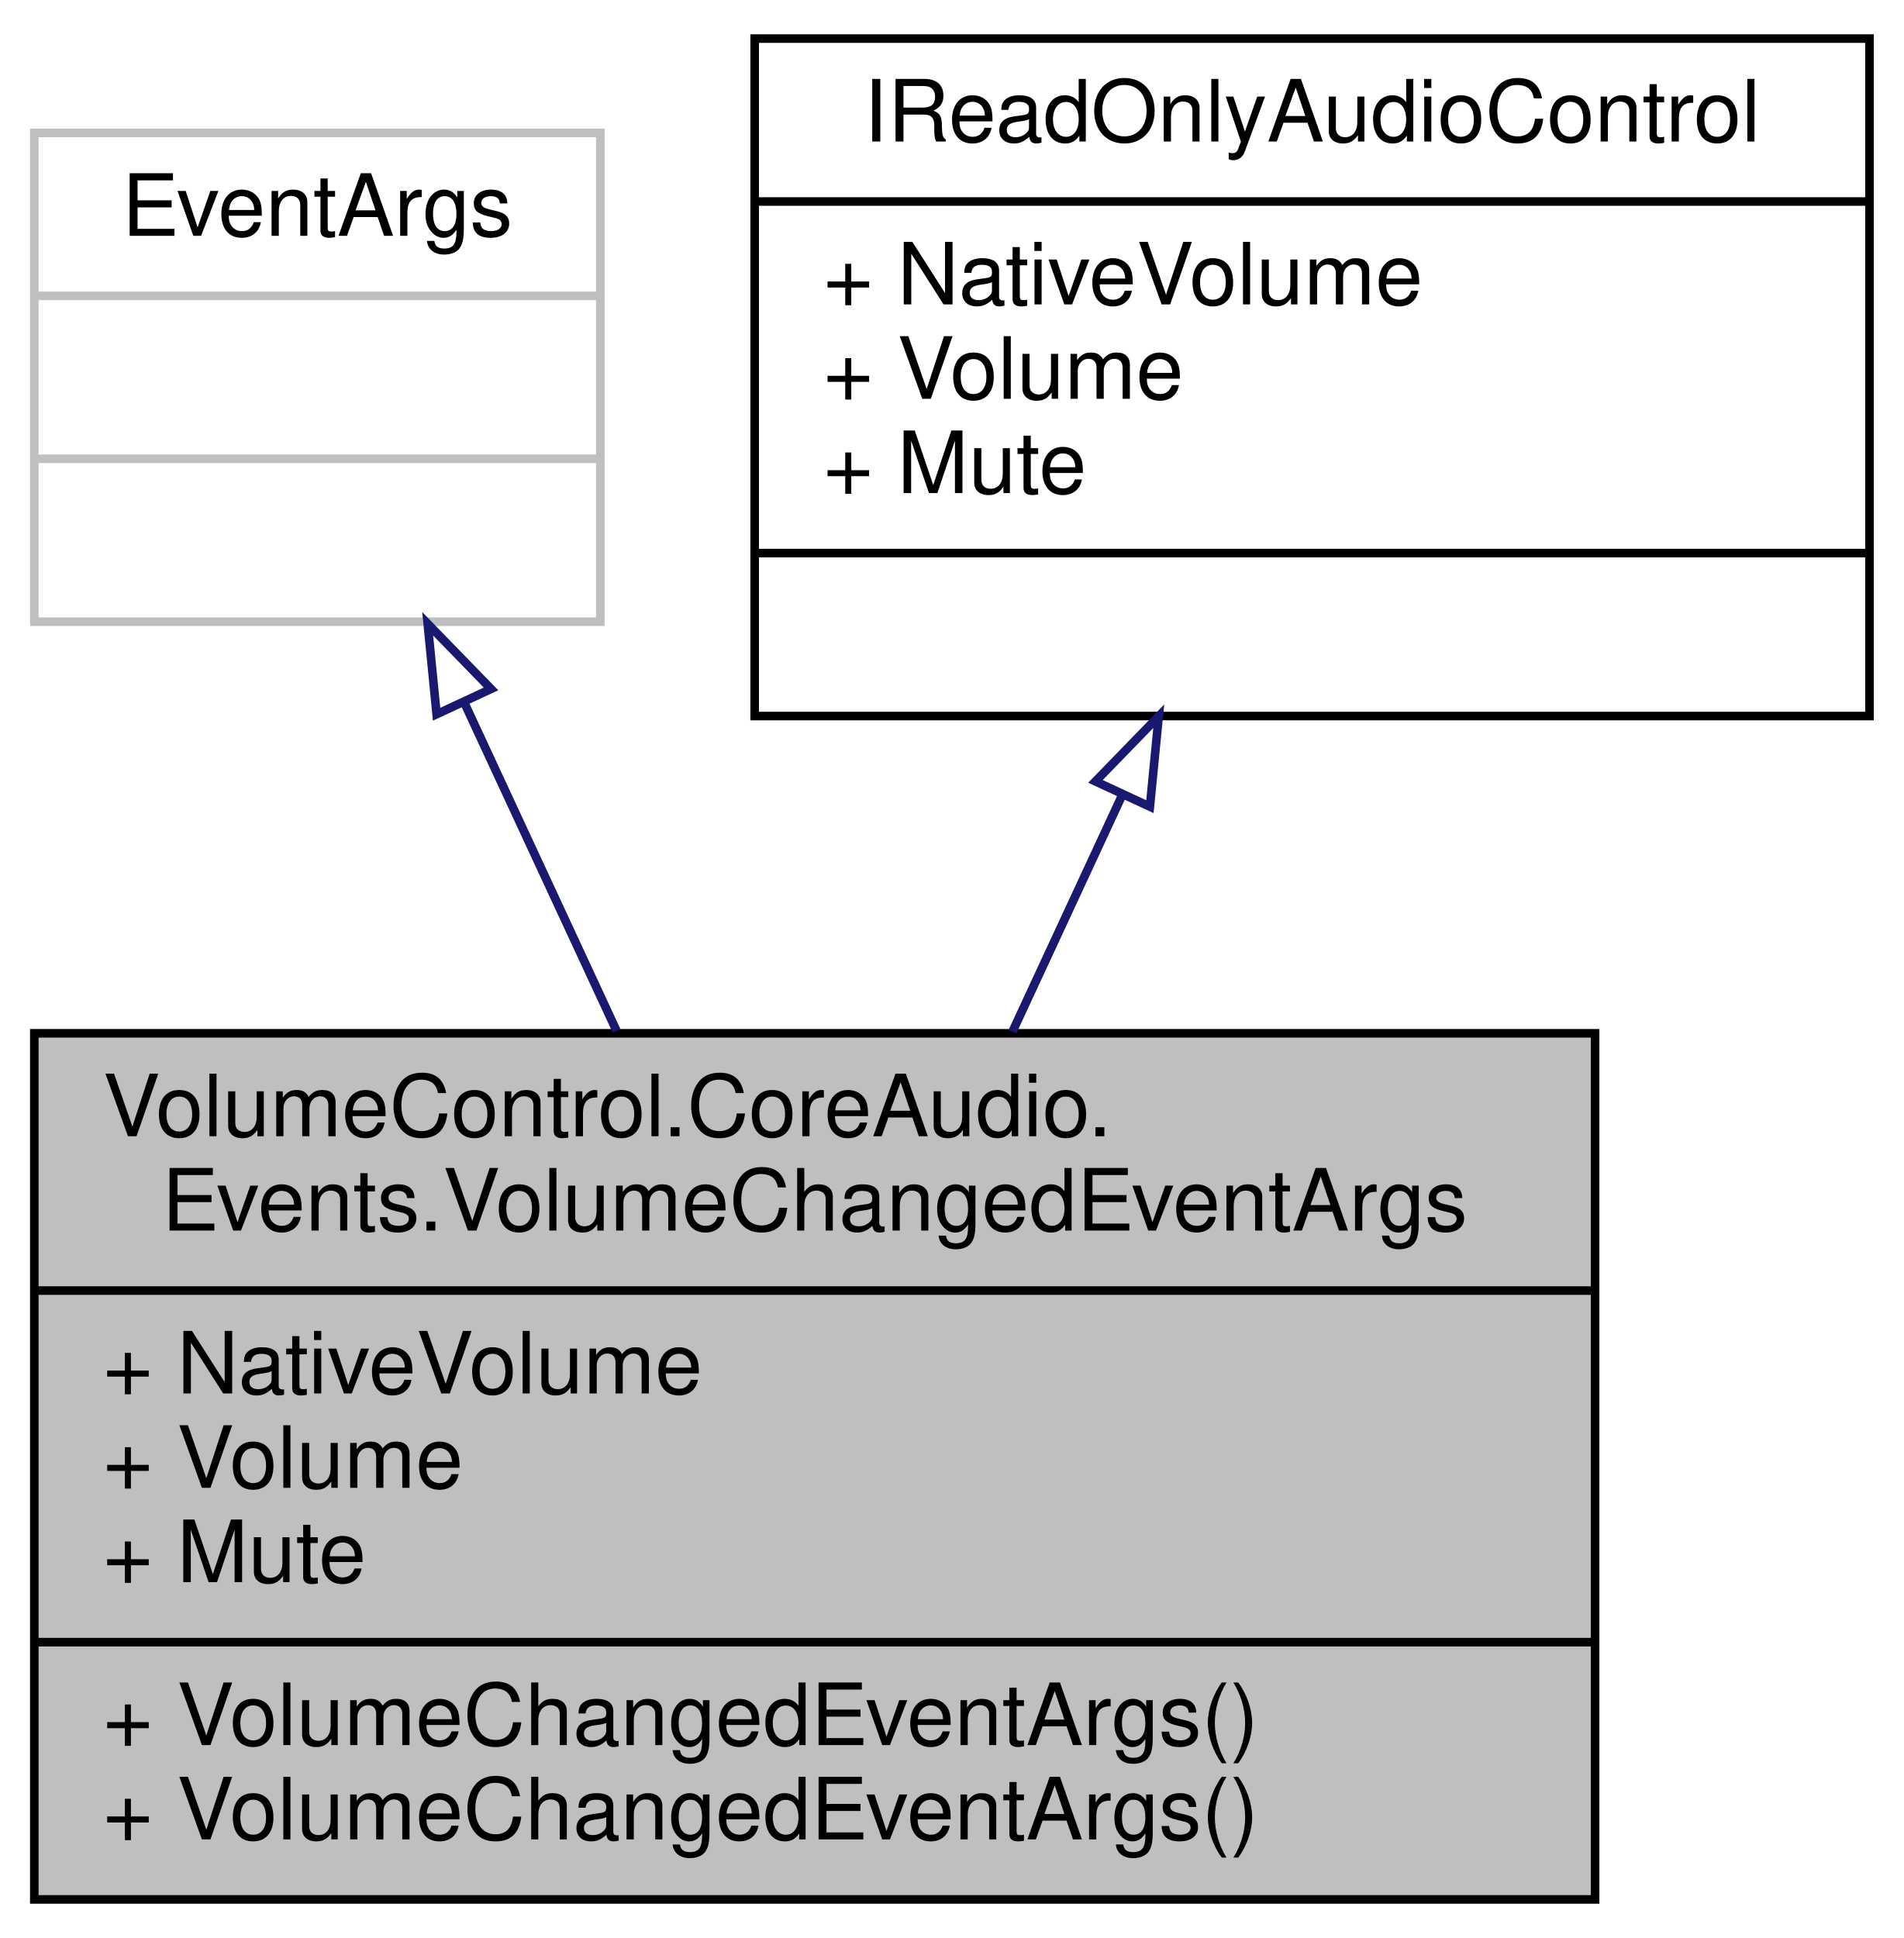
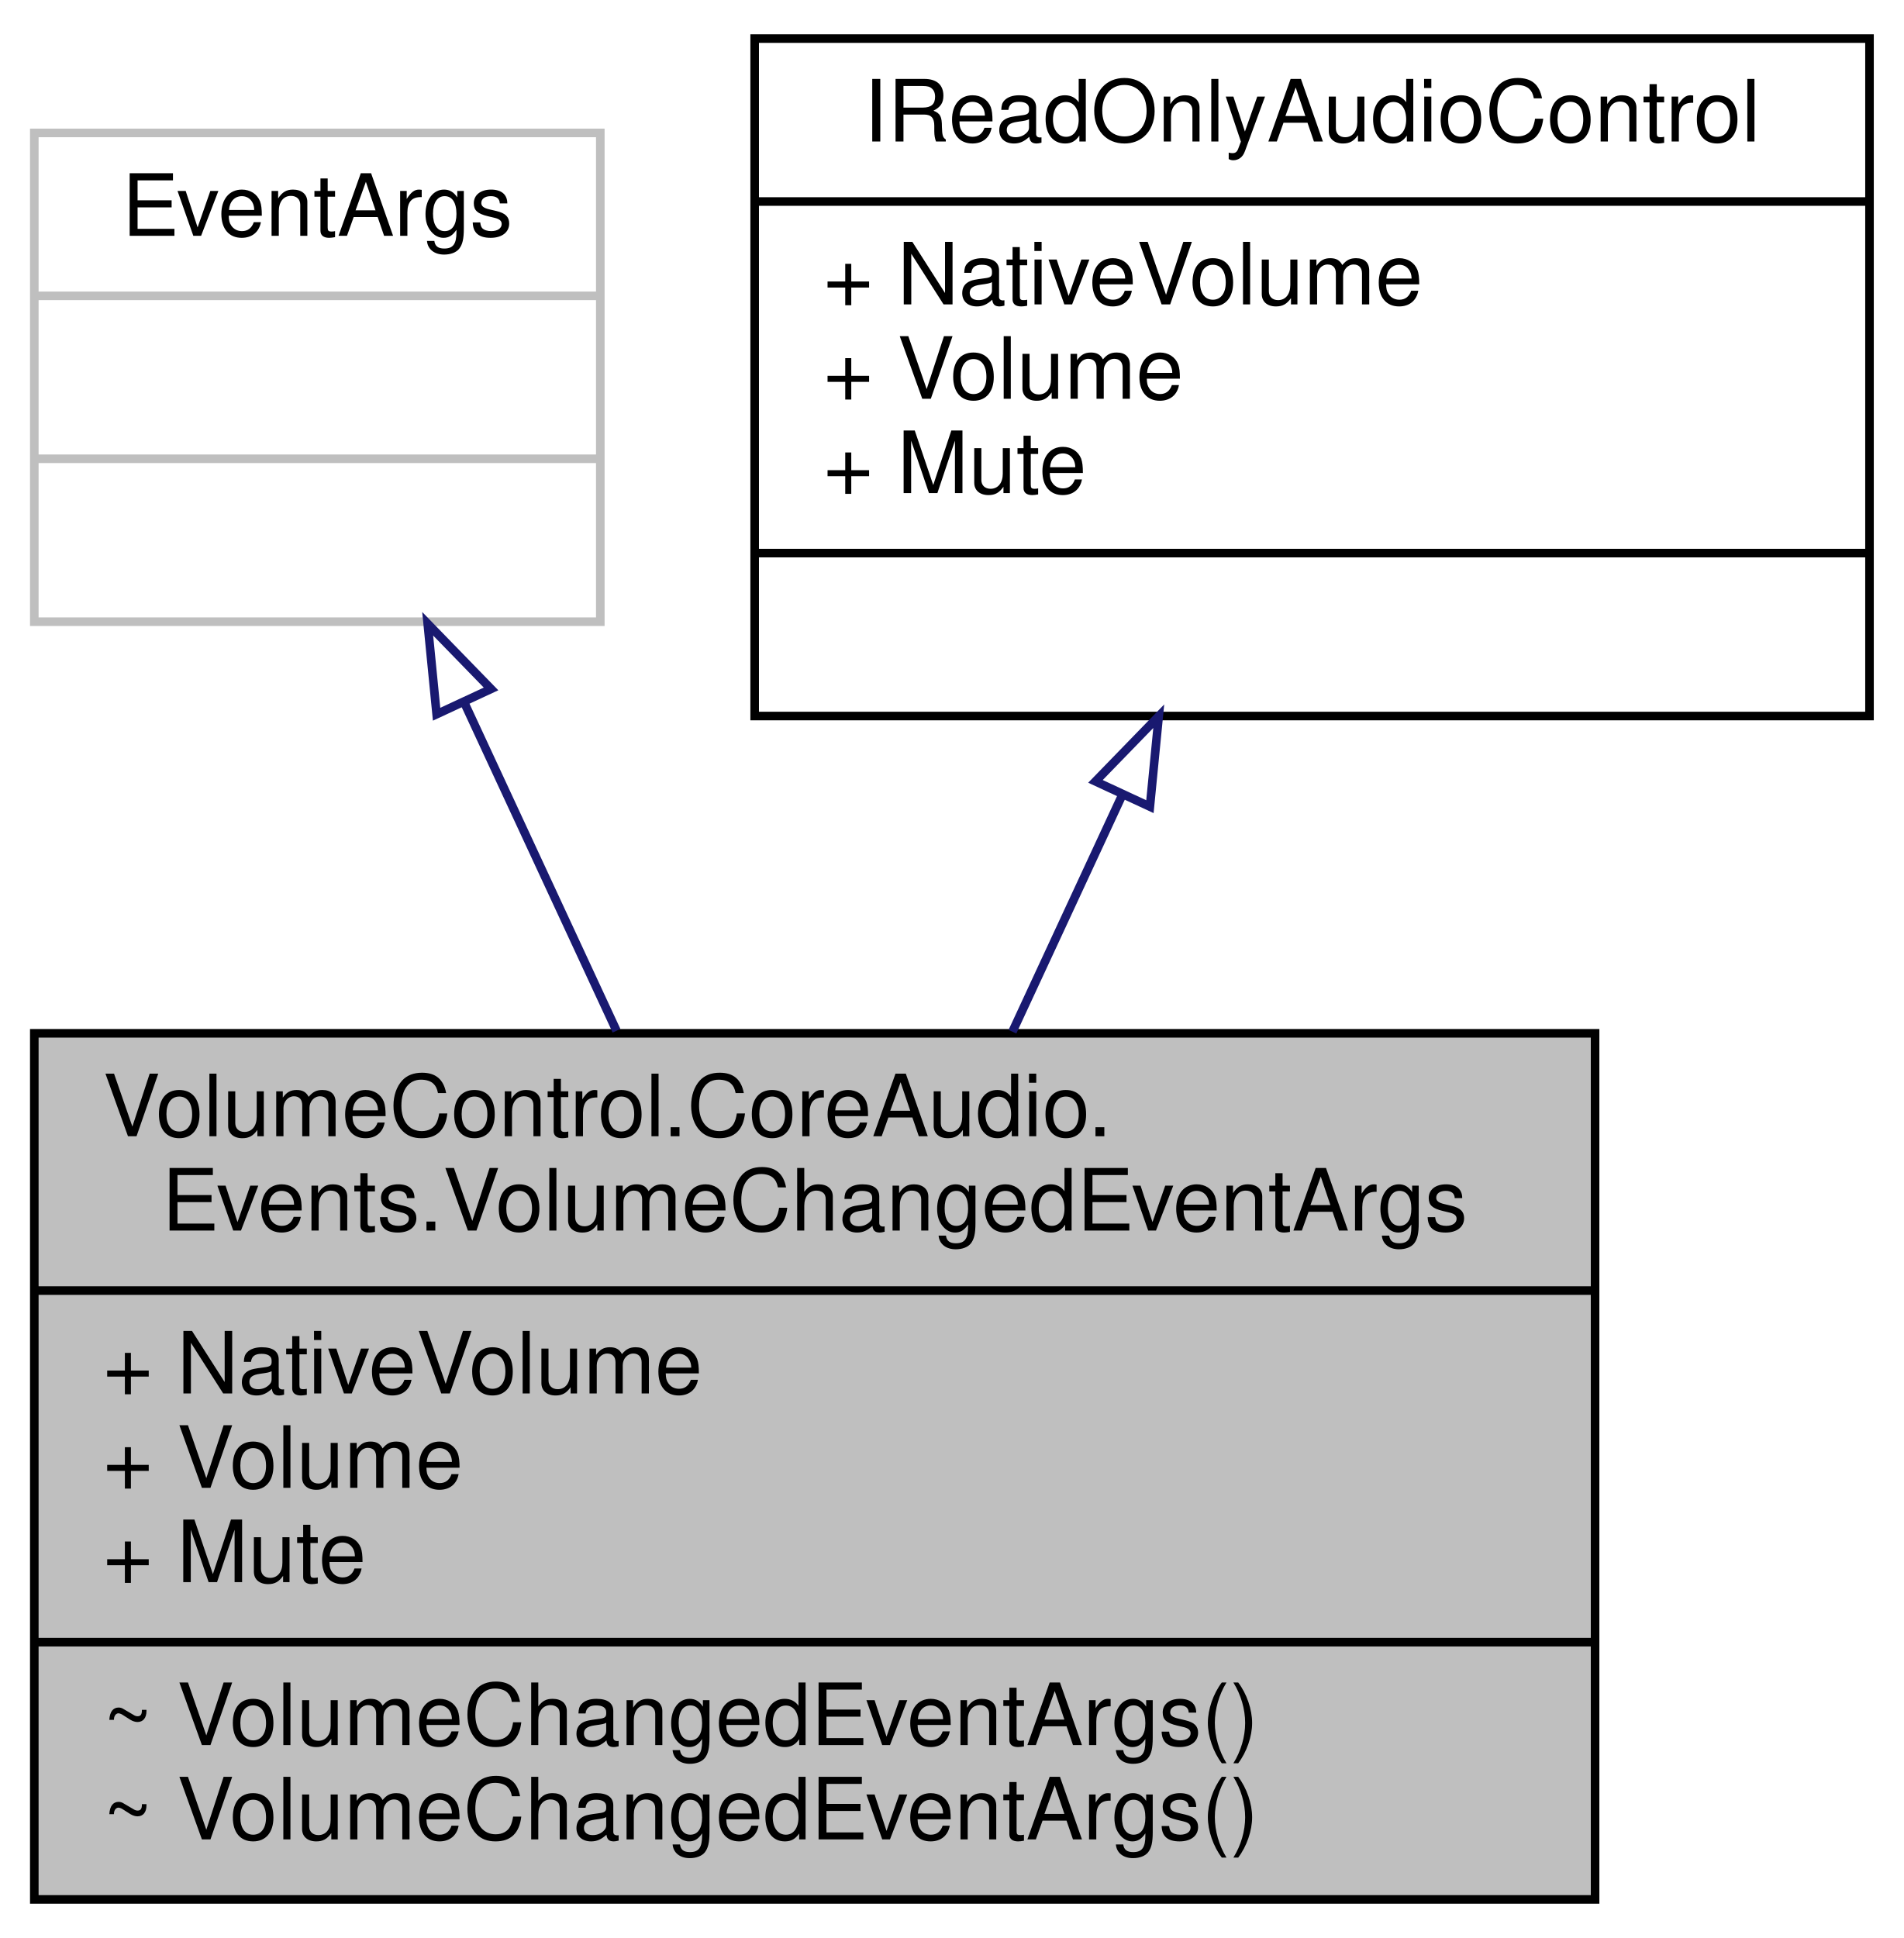
<svg xmlns="http://www.w3.org/2000/svg" xmlns:xlink="http://www.w3.org/1999/xlink" width="222pt" height="226pt" viewBox="0.00 0.00 222.00 226.00">
  <g id="graph0" class="graph" transform="scale(1 1) rotate(0) translate(4 222)">
    <g id="node1" class="node">
      <g id="a_node1">
        <a xlink:title="Contains event data for the VolumeChangedEventHandler event type.">
          <polygon fill="#bfbfbf" stroke="black" points="0,-0.5 0,-101.5 182,-101.5 182,-0.5 0,-0.5" />
          <text text-anchor="start" x="8" y="-89.5" font-family="Helvetica,sans-Serif" font-size="10.00">VolumeControl.CoreAudio.</text>
          <text text-anchor="middle" x="91" y="-78.5" font-family="Helvetica,sans-Serif" font-size="10.00">Events.VolumeChangedEventArgs</text>
          <polyline fill="none" stroke="black" points="0,-71.5 182,-71.5 " />
          <text text-anchor="start" x="8" y="-59.5" font-family="Helvetica,sans-Serif" font-size="10.00">+ NativeVolume</text>
          <text text-anchor="start" x="8" y="-48.5" font-family="Helvetica,sans-Serif" font-size="10.00">+ Volume</text>
          <text text-anchor="start" x="8" y="-37.5" font-family="Helvetica,sans-Serif" font-size="10.00">+ Mute</text>
          <polyline fill="none" stroke="black" points="0,-30.5 182,-30.5 " />
-           <text text-anchor="start" x="8" y="-18.5" font-family="Helvetica,sans-Serif" font-size="10.00">+ VolumeChangedEventArgs()</text>
-           <text text-anchor="start" x="8" y="-7.5" font-family="Helvetica,sans-Serif" font-size="10.00">+ VolumeChangedEventArgs()</text>
+           <text text-anchor="start" x="8" y="-18.5" font-family="Helvetica,sans-Serif" font-size="10.00">~ VolumeChangedEventArgs()</text>
+           <text text-anchor="start" x="8" y="-7.5" font-family="Helvetica,sans-Serif" font-size="10.00">~ VolumeChangedEventArgs()</text>
        </a>
      </g>
    </g>
    <g id="node2" class="node">
      <g id="a_node2">
        <a xlink:title=" ">
          <polygon fill="none" stroke="#bfbfbf" points="0,-149.5 0,-206.5 66,-206.5 66,-149.5 0,-149.5" />
          <text text-anchor="middle" x="33" y="-194.5" font-family="Helvetica,sans-Serif" font-size="10.00">EventArgs</text>
          <polyline fill="none" stroke="#bfbfbf" points="0,-187.5 66,-187.5 " />
          <text text-anchor="middle" x="33" y="-175.5" font-family="Helvetica,sans-Serif" font-size="10.00"> </text>
          <polyline fill="none" stroke="#bfbfbf" points="0,-168.5 66,-168.5 " />
          <text text-anchor="middle" x="33" y="-156.5" font-family="Helvetica,sans-Serif" font-size="10.00"> </text>
        </a>
      </g>
    </g>
    <g id="edge1" class="edge">
      <path fill="none" stroke="midnightblue" d="M50.16,-140.02C55.72,-128.04 61.98,-114.55 67.89,-101.8" />
      <polygon fill="none" stroke="midnightblue" points="46.91,-138.71 45.87,-149.26 53.26,-141.66 46.91,-138.71" />
    </g>
    <g id="node3" class="node">
      <g id="a_node3">
        <a xlink:href="interface_volume_control_1_1_core_audio_1_1_interfaces_1_1_i_read_only_audio_control.html" target="_top" xlink:title="Represents an audio instance with a read-only volume level and mute state.">
          <polygon fill="none" stroke="black" points="84,-138.5 84,-217.5 214,-217.5 214,-138.5 84,-138.5" />
          <text text-anchor="middle" x="149" y="-205.5" font-family="Helvetica,sans-Serif" font-size="10.00">IReadOnlyAudioControl</text>
          <polyline fill="none" stroke="black" points="84,-198.5 214,-198.5 " />
          <text text-anchor="start" x="92" y="-186.5" font-family="Helvetica,sans-Serif" font-size="10.00">+ NativeVolume</text>
          <text text-anchor="start" x="92" y="-175.5" font-family="Helvetica,sans-Serif" font-size="10.00">+ Volume</text>
          <text text-anchor="start" x="92" y="-164.5" font-family="Helvetica,sans-Serif" font-size="10.00">+ Mute</text>
          <polyline fill="none" stroke="black" points="84,-157.5 214,-157.5 " />
          <text text-anchor="middle" x="149" y="-145.5" font-family="Helvetica,sans-Serif" font-size="10.00"> </text>
        </a>
      </g>
    </g>
    <g id="edge2" class="edge">
      <path fill="none" stroke="midnightblue" d="M126.85,-129.26C122.66,-120.24 118.27,-110.77 114.06,-101.69" />
      <polygon fill="none" stroke="midnightblue" points="123.74,-130.88 131.12,-138.48 130.09,-127.93 123.74,-130.88" />
    </g>
  </g>
</svg>
